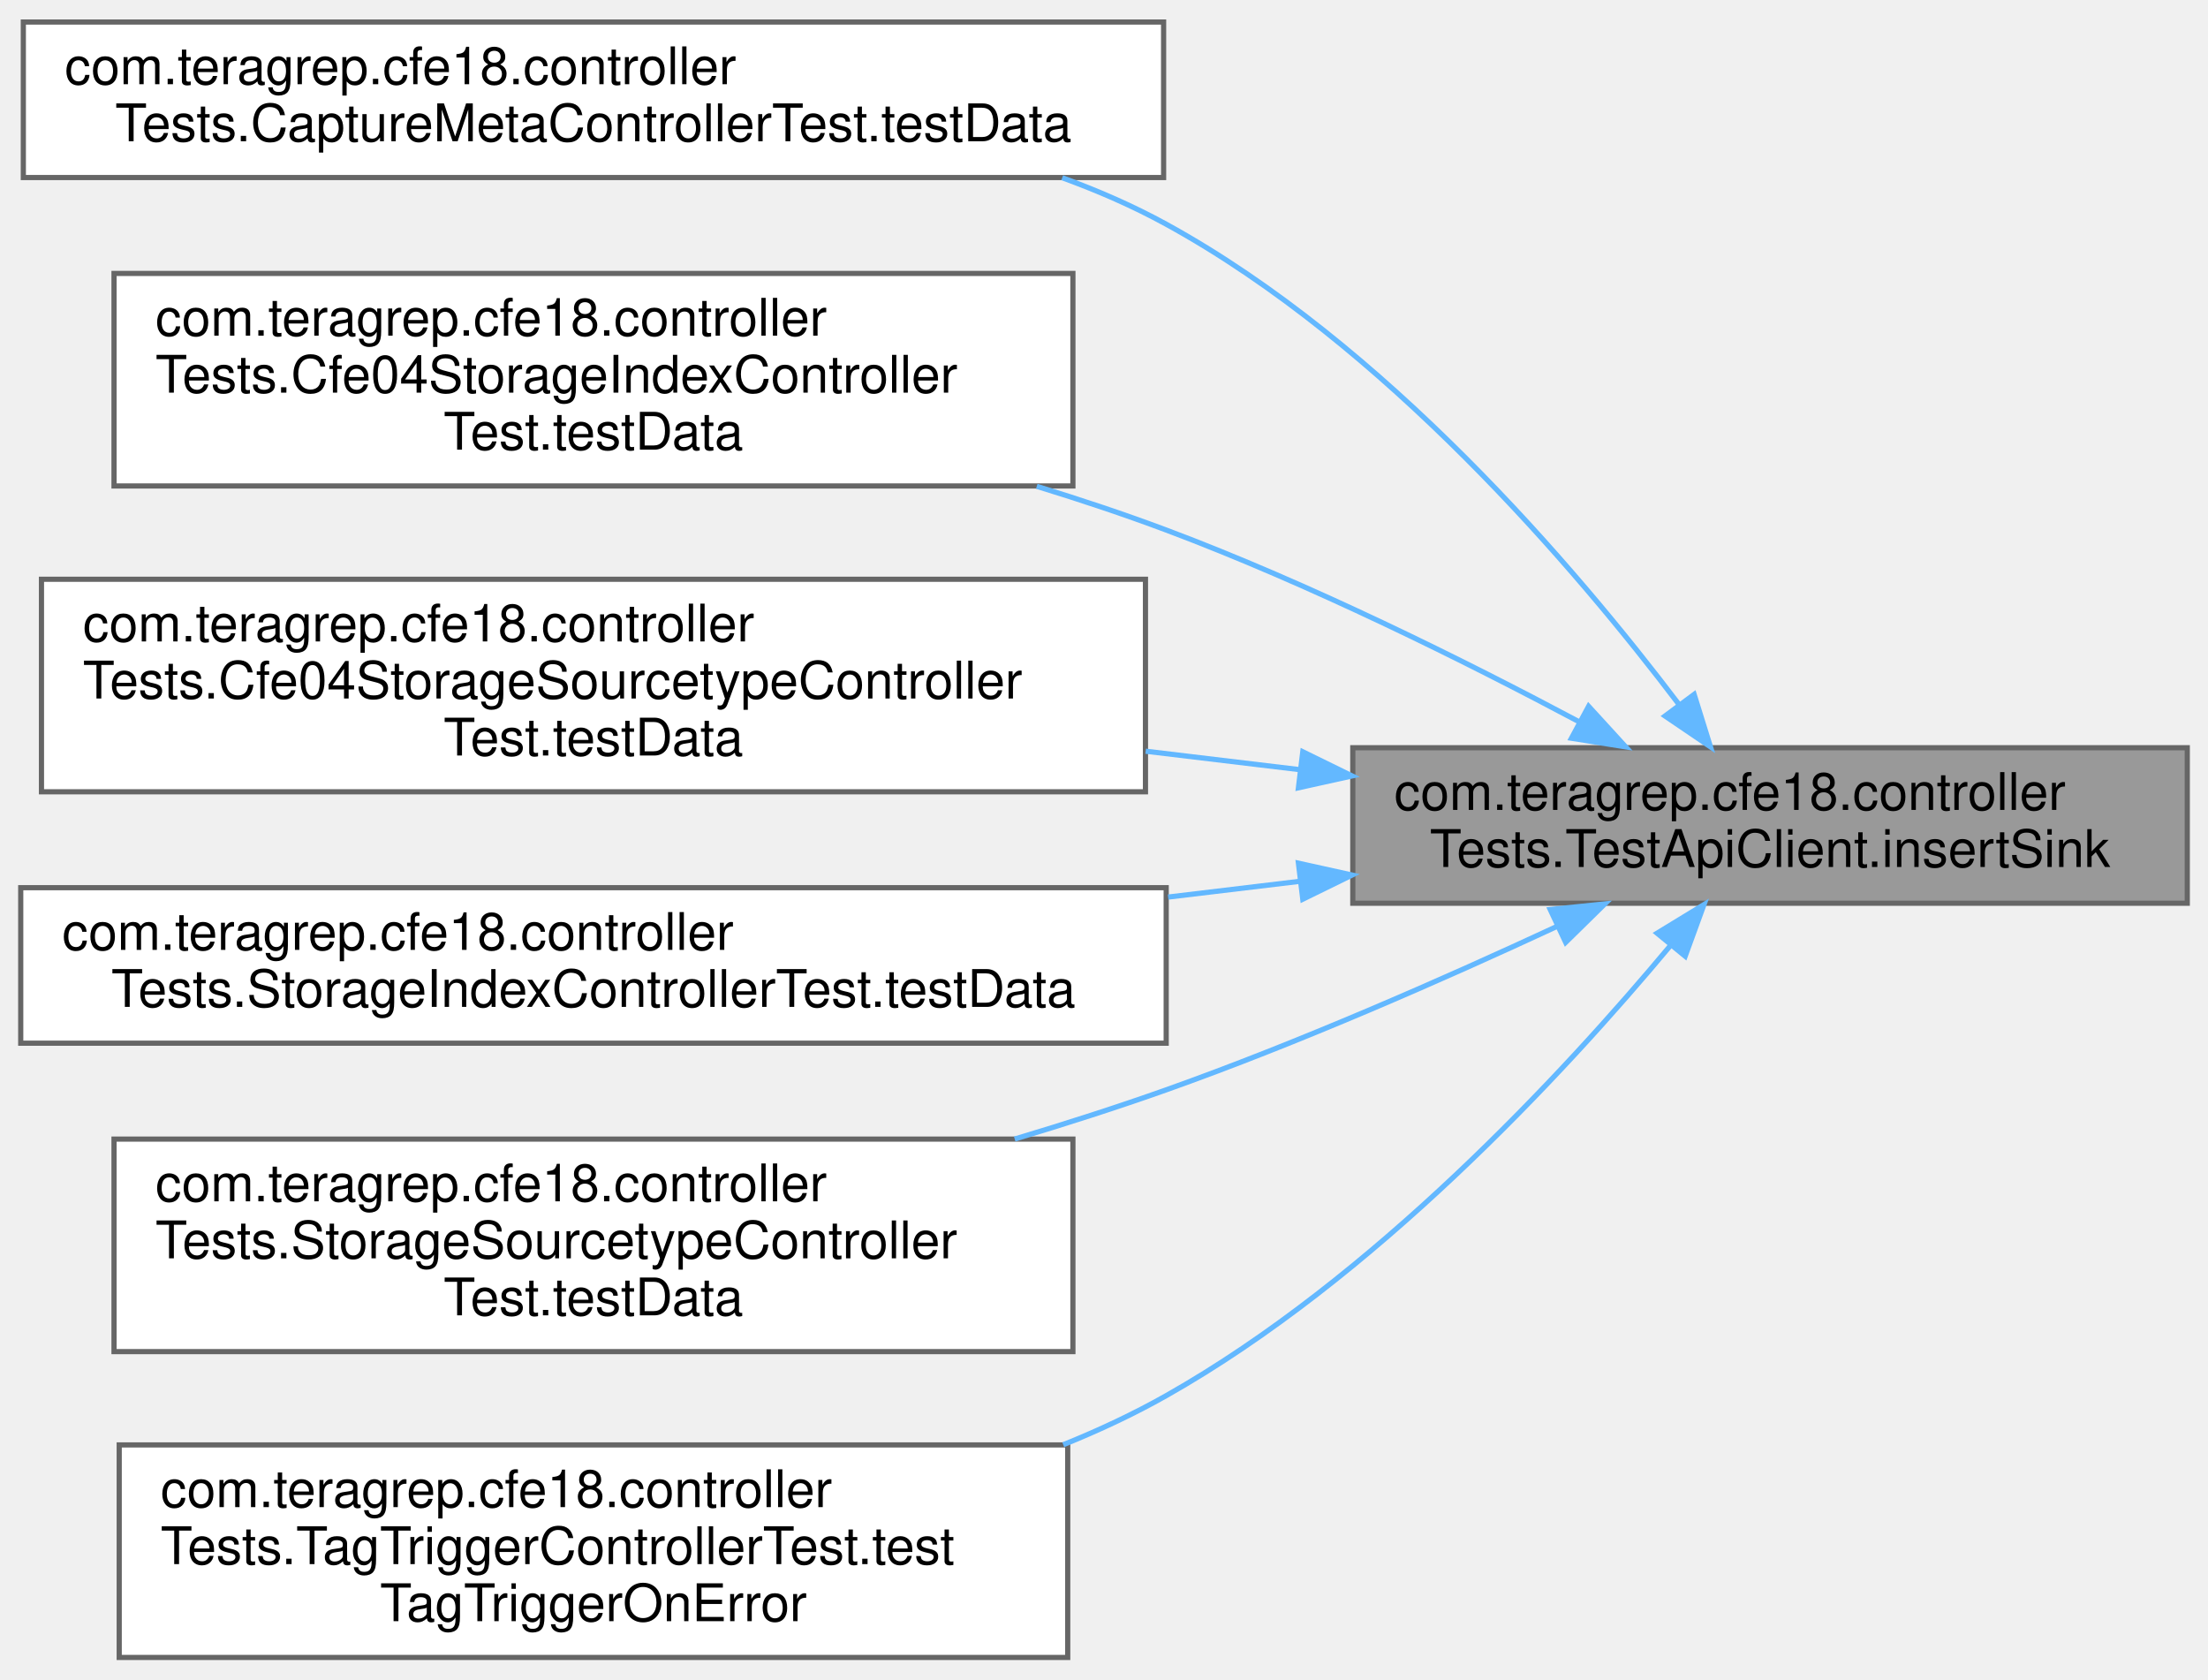
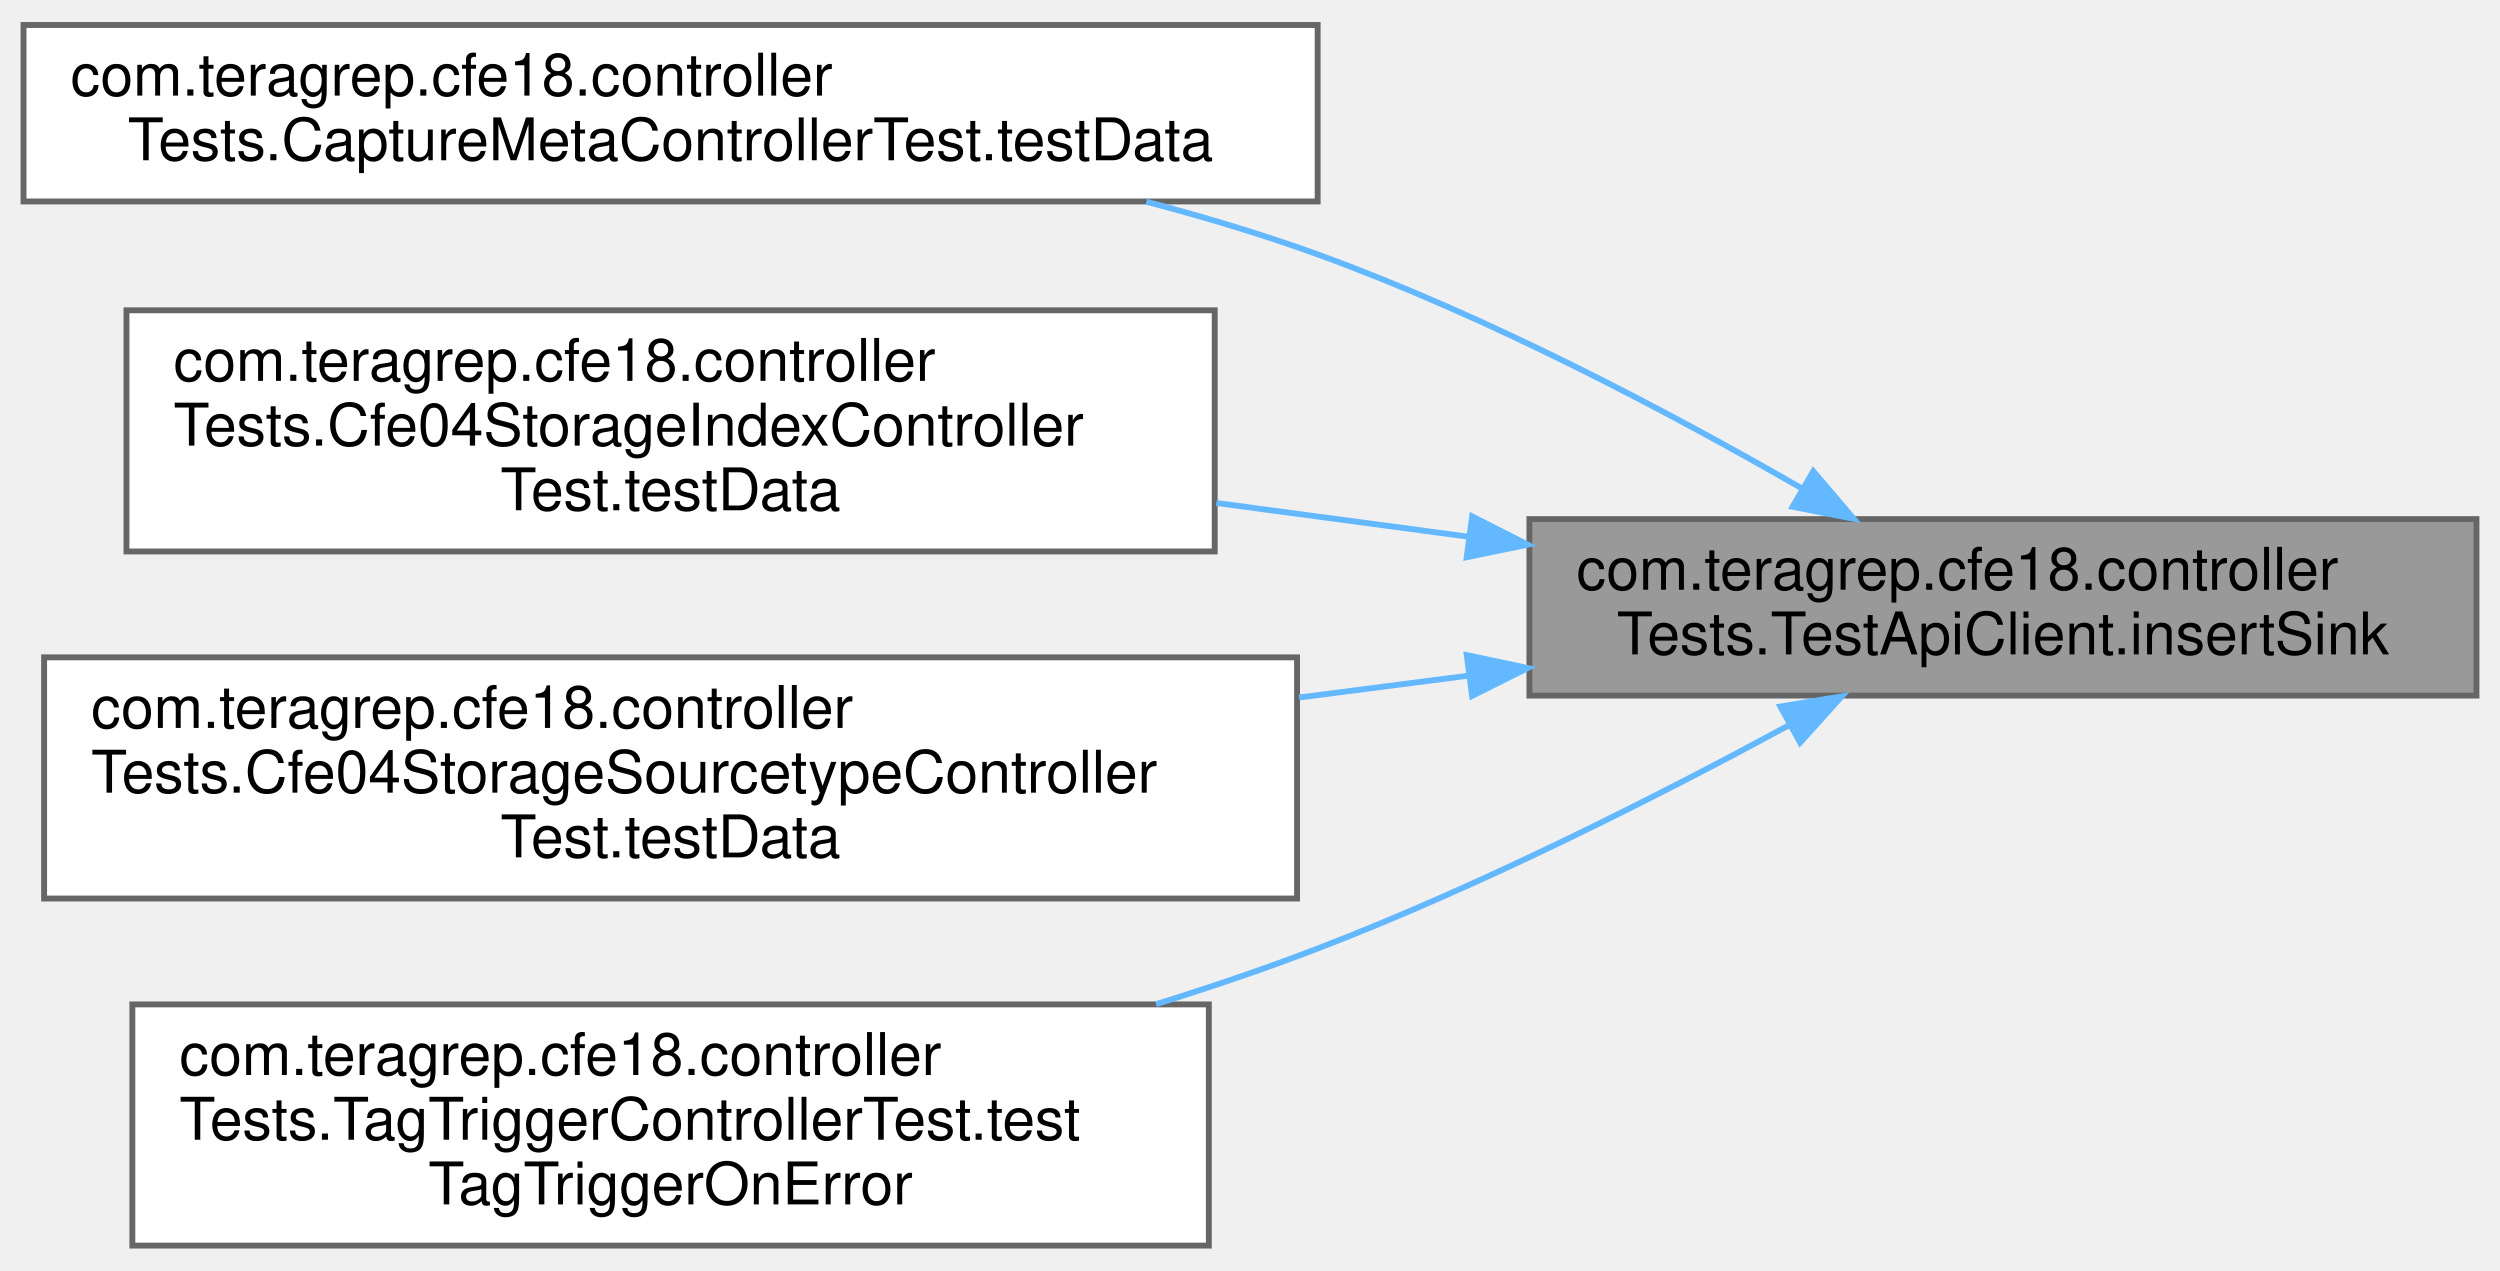
- <svg xmlns="http://www.w3.org/2000/svg" xmlns:xlink="http://www.w3.org/1999/xlink" width="426pt" height="324pt" viewBox="0.00 0.00 426.00 323.50">
-   <g id="graph0" class="graph" transform="scale(1 1) rotate(0) translate(4 319.5)">
+ <svg xmlns="http://www.w3.org/2000/svg" xmlns:xlink="http://www.w3.org/1999/xlink" width="425pt" height="216pt" viewBox="0.00 0.00 425.00 215.50">
+   <g id="graph0" class="graph" transform="scale(1 1) rotate(0) translate(4 211.5)">
    <g id="Node000001" class="node">
      <g id="a_Node000001">
        <a xlink:title=" ">
-           <polygon fill="#999999" stroke="#666666" points="418,-175.5 257,-175.5 257,-145.5 418,-145.5 418,-175.5" />
-           <text text-anchor="start" x="265" y="-163.5" font-family="Helvetica,sans-Serif" font-size="10.00">com.teragrep.cfe18.controller</text>
-           <text text-anchor="middle" x="337.5" y="-152.5" font-family="Helvetica,sans-Serif" font-size="10.00">Tests.TestApiClient.insertSink</text>
+           <polygon fill="#999999" stroke="#666666" points="417,-123.5 256,-123.5 256,-93.5 417,-93.5 417,-123.5" />
+           <text text-anchor="start" x="264" y="-111.5" font-family="Helvetica,sans-Serif" font-size="10.00">com.teragrep.cfe18.controller</text>
+           <text text-anchor="middle" x="336.5" y="-100.5" font-family="Helvetica,sans-Serif" font-size="10.00">Tests.TestApiClient.insertSink</text>
        </a>
      </g>
    </g>
    <g id="Node000002" class="node">
      <g id="a_Node000002">
        <a xlink:href="classcom_1_1teragrep_1_1cfe18_1_1controllerTests_1_1CaptureMetaControllerTest.html#ad565e69f325693ebed1cd9d94ef86ba6" target="_top" xlink:title=" ">
-           <polygon fill="white" stroke="#666666" points="220.5,-315.5 0.5,-315.5 0.5,-285.5 220.5,-285.5 220.5,-315.5" />
-           <text text-anchor="start" x="8.5" y="-303.5" font-family="Helvetica,sans-Serif" font-size="10.00">com.teragrep.cfe18.controller</text>
-           <text text-anchor="middle" x="110.5" y="-292.5" font-family="Helvetica,sans-Serif" font-size="10.00">Tests.CaptureMetaControllerTest.testData</text>
+           <polygon fill="white" stroke="#666666" points="220,-207.5 0,-207.5 0,-177.5 220,-177.5 220,-207.5" />
+           <text text-anchor="start" x="8" y="-195.5" font-family="Helvetica,sans-Serif" font-size="10.00">com.teragrep.cfe18.controller</text>
+           <text text-anchor="middle" x="110" y="-184.5" font-family="Helvetica,sans-Serif" font-size="10.00">Tests.CaptureMetaControllerTest.testData</text>
        </a>
      </g>
    </g>
    <g id="edge1_Node000001_Node000002" class="edge">
      <g id="a_edge1_Node000001_Node000002">
        <a xlink:title=" ">
-           <path fill="none" stroke="#63b8ff" d="M320.04,-183.71C299.84,-210.38 263.05,-253.44 221,-276.5 214.69,-279.96 207.91,-282.93 200.94,-285.46" />
-           <polygon fill="#63b8ff" stroke="#63b8ff" points="322.86,-185.79 326.01,-175.67 317.24,-181.62 322.86,-185.79" />
+           <path fill="none" stroke="#63b8ff" d="M302.31,-128.72C279.79,-141.69 248.94,-158 220,-168.5 210.71,-171.87 200.8,-174.85 190.87,-177.46" />
+           <polygon fill="#63b8ff" stroke="#63b8ff" points="304.26,-131.64 311.13,-123.57 300.73,-125.59 304.26,-131.64" />
        </a>
      </g>
    </g>
    <g id="Node000003" class="node">
      <g id="a_Node000003">
        <a xlink:href="classcom_1_1teragrep_1_1cfe18_1_1controllerTests_1_1Cfe04StorageIndexControllerTest.html#aebde495f07889a5f9f93085d0c1cda17" target="_top" xlink:title=" ">
-           <polygon fill="white" stroke="#666666" points="203,-267 18,-267 18,-226 203,-226 203,-267" />
-           <text text-anchor="start" x="26" y="-255" font-family="Helvetica,sans-Serif" font-size="10.00">com.teragrep.cfe18.controller</text>
-           <text text-anchor="start" x="26" y="-244" font-family="Helvetica,sans-Serif" font-size="10.00">Tests.Cfe04StorageIndexController</text>
-           <text text-anchor="middle" x="110.5" y="-233" font-family="Helvetica,sans-Serif" font-size="10.00">Test.testData</text>
+           <polygon fill="white" stroke="#666666" points="202.5,-159 17.5,-159 17.5,-118 202.5,-118 202.5,-159" />
+           <text text-anchor="start" x="25.5" y="-147" font-family="Helvetica,sans-Serif" font-size="10.00">com.teragrep.cfe18.controller</text>
+           <text text-anchor="start" x="25.5" y="-136" font-family="Helvetica,sans-Serif" font-size="10.00">Tests.Cfe04StorageIndexController</text>
+           <text text-anchor="middle" x="110" y="-125" font-family="Helvetica,sans-Serif" font-size="10.00">Test.testData</text>
        </a>
      </g>
    </g>
    <g id="edge2_Node000001_Node000003" class="edge">
      <g id="a_edge2_Node000001_Node000003">
        <a xlink:title=" ">
-           <path fill="none" stroke="#63b8ff" d="M300.83,-180.42C278.41,-192.35 248.6,-207.15 221,-217.5 212.99,-220.5 204.54,-223.32 196.03,-225.93" />
-           <polygon fill="#63b8ff" stroke="#63b8ff" points="302.5,-183.49 309.65,-175.67 299.18,-177.33 302.5,-183.49" />
+           <path fill="none" stroke="#63b8ff" d="M245.56,-120.52C231.48,-122.4 216.9,-124.35 202.78,-126.24" />
+           <polygon fill="#63b8ff" stroke="#63b8ff" points="246.27,-123.96 255.72,-119.16 245.34,-117.02 246.27,-123.96" />
        </a>
      </g>
    </g>
    <g id="Node000004" class="node">
      <g id="a_Node000004">
        <a xlink:href="classcom_1_1teragrep_1_1cfe18_1_1controllerTests_1_1Cfe04StorageSourcetypeControllerTest.html#a33789fbbcd2ac3e9aaf01bbc47621218" target="_top" xlink:title=" ">
-           <polygon fill="white" stroke="#666666" points="217,-208 4,-208 4,-167 217,-167 217,-208" />
-           <text text-anchor="start" x="12" y="-196" font-family="Helvetica,sans-Serif" font-size="10.00">com.teragrep.cfe18.controller</text>
-           <text text-anchor="start" x="12" y="-185" font-family="Helvetica,sans-Serif" font-size="10.00">Tests.Cfe04StorageSourcetypeController</text>
-           <text text-anchor="middle" x="110.5" y="-174" font-family="Helvetica,sans-Serif" font-size="10.00">Test.testData</text>
+           <polygon fill="white" stroke="#666666" points="216.5,-100 3.5,-100 3.5,-59 216.5,-59 216.5,-100" />
+           <text text-anchor="start" x="11.5" y="-88" font-family="Helvetica,sans-Serif" font-size="10.00">com.teragrep.cfe18.controller</text>
+           <text text-anchor="start" x="11.5" y="-77" font-family="Helvetica,sans-Serif" font-size="10.00">Tests.Cfe04StorageSourcetypeController</text>
+           <text text-anchor="middle" x="110" y="-66" font-family="Helvetica,sans-Serif" font-size="10.00">Test.testData</text>
        </a>
      </g>
    </g>
    <g id="edge3_Node000001_Node000004" class="edge">
      <g id="a_edge3_Node000001_Node000004">
        <a xlink:title=" ">
-           <path fill="none" stroke="#63b8ff" d="M246.77,-171.27C237,-172.44 226.98,-173.64 217.04,-174.83" />
-           <polygon fill="#63b8ff" stroke="#63b8ff" points="247.35,-174.72 256.86,-170.06 246.51,-167.77 247.35,-174.72" />
+           <path fill="none" stroke="#63b8ff" d="M245.56,-96.88C236.11,-95.66 226.44,-94.41 216.83,-93.17" />
+           <polygon fill="#63b8ff" stroke="#63b8ff" points="245.35,-100.38 255.72,-98.19 246.25,-93.44 245.35,-100.38" />
        </a>
      </g>
    </g>
    <g id="Node000005" class="node">
      <g id="a_Node000005">
-         <a xlink:href="classcom_1_1teragrep_1_1cfe18_1_1controllerTests_1_1StorageIndexControllerTest.html#a113b5f35dc7cba566f0978d284123391" target="_top" xlink:title=" ">
-           <polygon fill="white" stroke="#666666" points="221,-148.5 0,-148.5 0,-118.5 221,-118.5 221,-148.5" />
-           <text text-anchor="start" x="8" y="-136.5" font-family="Helvetica,sans-Serif" font-size="10.00">com.teragrep.cfe18.controller</text>
-           <text text-anchor="middle" x="110.5" y="-125.5" font-family="Helvetica,sans-Serif" font-size="10.00">Tests.StorageIndexControllerTest.testData</text>
+         <a xlink:href="classcom_1_1teragrep_1_1cfe18_1_1controllerTests_1_1TagTriggerControllerTest.html#a4de673f8ee99ef5accbf0fdb3cfcacb5" target="_top" xlink:title=" ">
+           <polygon fill="white" stroke="#666666" points="201.5,-41 18.5,-41 18.5,0 201.5,0 201.5,-41" />
+           <text text-anchor="start" x="26.5" y="-29" font-family="Helvetica,sans-Serif" font-size="10.00">com.teragrep.cfe18.controller</text>
+           <text text-anchor="start" x="26.5" y="-18" font-family="Helvetica,sans-Serif" font-size="10.00">Tests.TagTriggerControllerTest.test</text>
+           <text text-anchor="middle" x="110" y="-7" font-family="Helvetica,sans-Serif" font-size="10.00">TagTriggerOnError</text>
        </a>
      </g>
    </g>
    <g id="edge4_Node000001_Node000005" class="edge">
      <g id="a_edge4_Node000001_Node000005">
        <a xlink:title=" ">
-           <path fill="none" stroke="#63b8ff" d="M246.77,-149.73C238.41,-148.73 229.89,-147.71 221.38,-146.69" />
-           <polygon fill="#63b8ff" stroke="#63b8ff" points="246.51,-153.23 256.86,-150.94 247.35,-146.28 246.51,-153.23" />
-         </a>
-       </g>
-     </g>
-     <g id="Node000006" class="node">
-       <g id="a_Node000006">
-         <a xlink:href="classcom_1_1teragrep_1_1cfe18_1_1controllerTests_1_1StorageSourcetypeControllerTest.html#a578b0002372563d34fb03ae675add115" target="_top" xlink:title=" ">
-           <polygon fill="white" stroke="#666666" points="203,-100 18,-100 18,-59 203,-59 203,-100" />
-           <text text-anchor="start" x="26" y="-88" font-family="Helvetica,sans-Serif" font-size="10.00">com.teragrep.cfe18.controller</text>
-           <text text-anchor="start" x="26" y="-77" font-family="Helvetica,sans-Serif" font-size="10.00">Tests.StorageSourcetypeController</text>
-           <text text-anchor="middle" x="110.5" y="-66" font-family="Helvetica,sans-Serif" font-size="10.00">Test.testData</text>
-         </a>
-       </g>
-     </g>
-     <g id="edge5_Node000001_Node000006" class="edge">
-       <g id="a_edge5_Node000001_Node000006">
-         <a xlink:title=" ">
-           <path fill="none" stroke="#63b8ff" d="M296.31,-140.99C274.37,-130.8 246.55,-118.58 221,-109.5 211.62,-106.17 201.68,-102.98 191.77,-100.01" />
-           <polygon fill="#63b8ff" stroke="#63b8ff" points="295.09,-144.29 305.63,-145.37 298.07,-137.95 295.09,-144.29" />
-         </a>
-       </g>
-     </g>
-     <g id="Node000007" class="node">
-       <g id="a_Node000007">
-         <a xlink:href="classcom_1_1teragrep_1_1cfe18_1_1controllerTests_1_1TagTriggerControllerTest.html#a4de673f8ee99ef5accbf0fdb3cfcacb5" target="_top" xlink:title=" ">
-           <polygon fill="white" stroke="#666666" points="202,-41 19,-41 19,0 202,0 202,-41" />
-           <text text-anchor="start" x="27" y="-29" font-family="Helvetica,sans-Serif" font-size="10.00">com.teragrep.cfe18.controller</text>
-           <text text-anchor="start" x="27" y="-18" font-family="Helvetica,sans-Serif" font-size="10.00">Tests.TagTriggerControllerTest.test</text>
-           <text text-anchor="middle" x="110.5" y="-7" font-family="Helvetica,sans-Serif" font-size="10.00">TagTriggerOnError</text>
-         </a>
-       </g>
-     </g>
-     <g id="edge6_Node000001_Node000007" class="edge">
-       <g id="a_edge6_Node000001_Node000007">
-         <a xlink:title=" ">
-           <path fill="none" stroke="#63b8ff" d="M318.29,-137.34C297.4,-112.32 260.86,-73.02 221,-50.5 214.74,-46.96 208.03,-43.82 201.14,-41.04" />
-           <polygon fill="#63b8ff" stroke="#63b8ff" points="315.71,-139.72 324.76,-145.24 321.13,-135.28 315.71,-139.72" />
+           <path fill="none" stroke="#63b8ff" d="M300.28,-88.54C277.81,-76.38 247.8,-61.18 220,-50.5 211.21,-47.12 201.88,-43.95 192.53,-41.04" />
+           <polygon fill="#63b8ff" stroke="#63b8ff" points="298.66,-91.64 309.11,-93.37 302.02,-85.5 298.66,-91.64" />
        </a>
      </g>
    </g>
  </g>
</svg>
